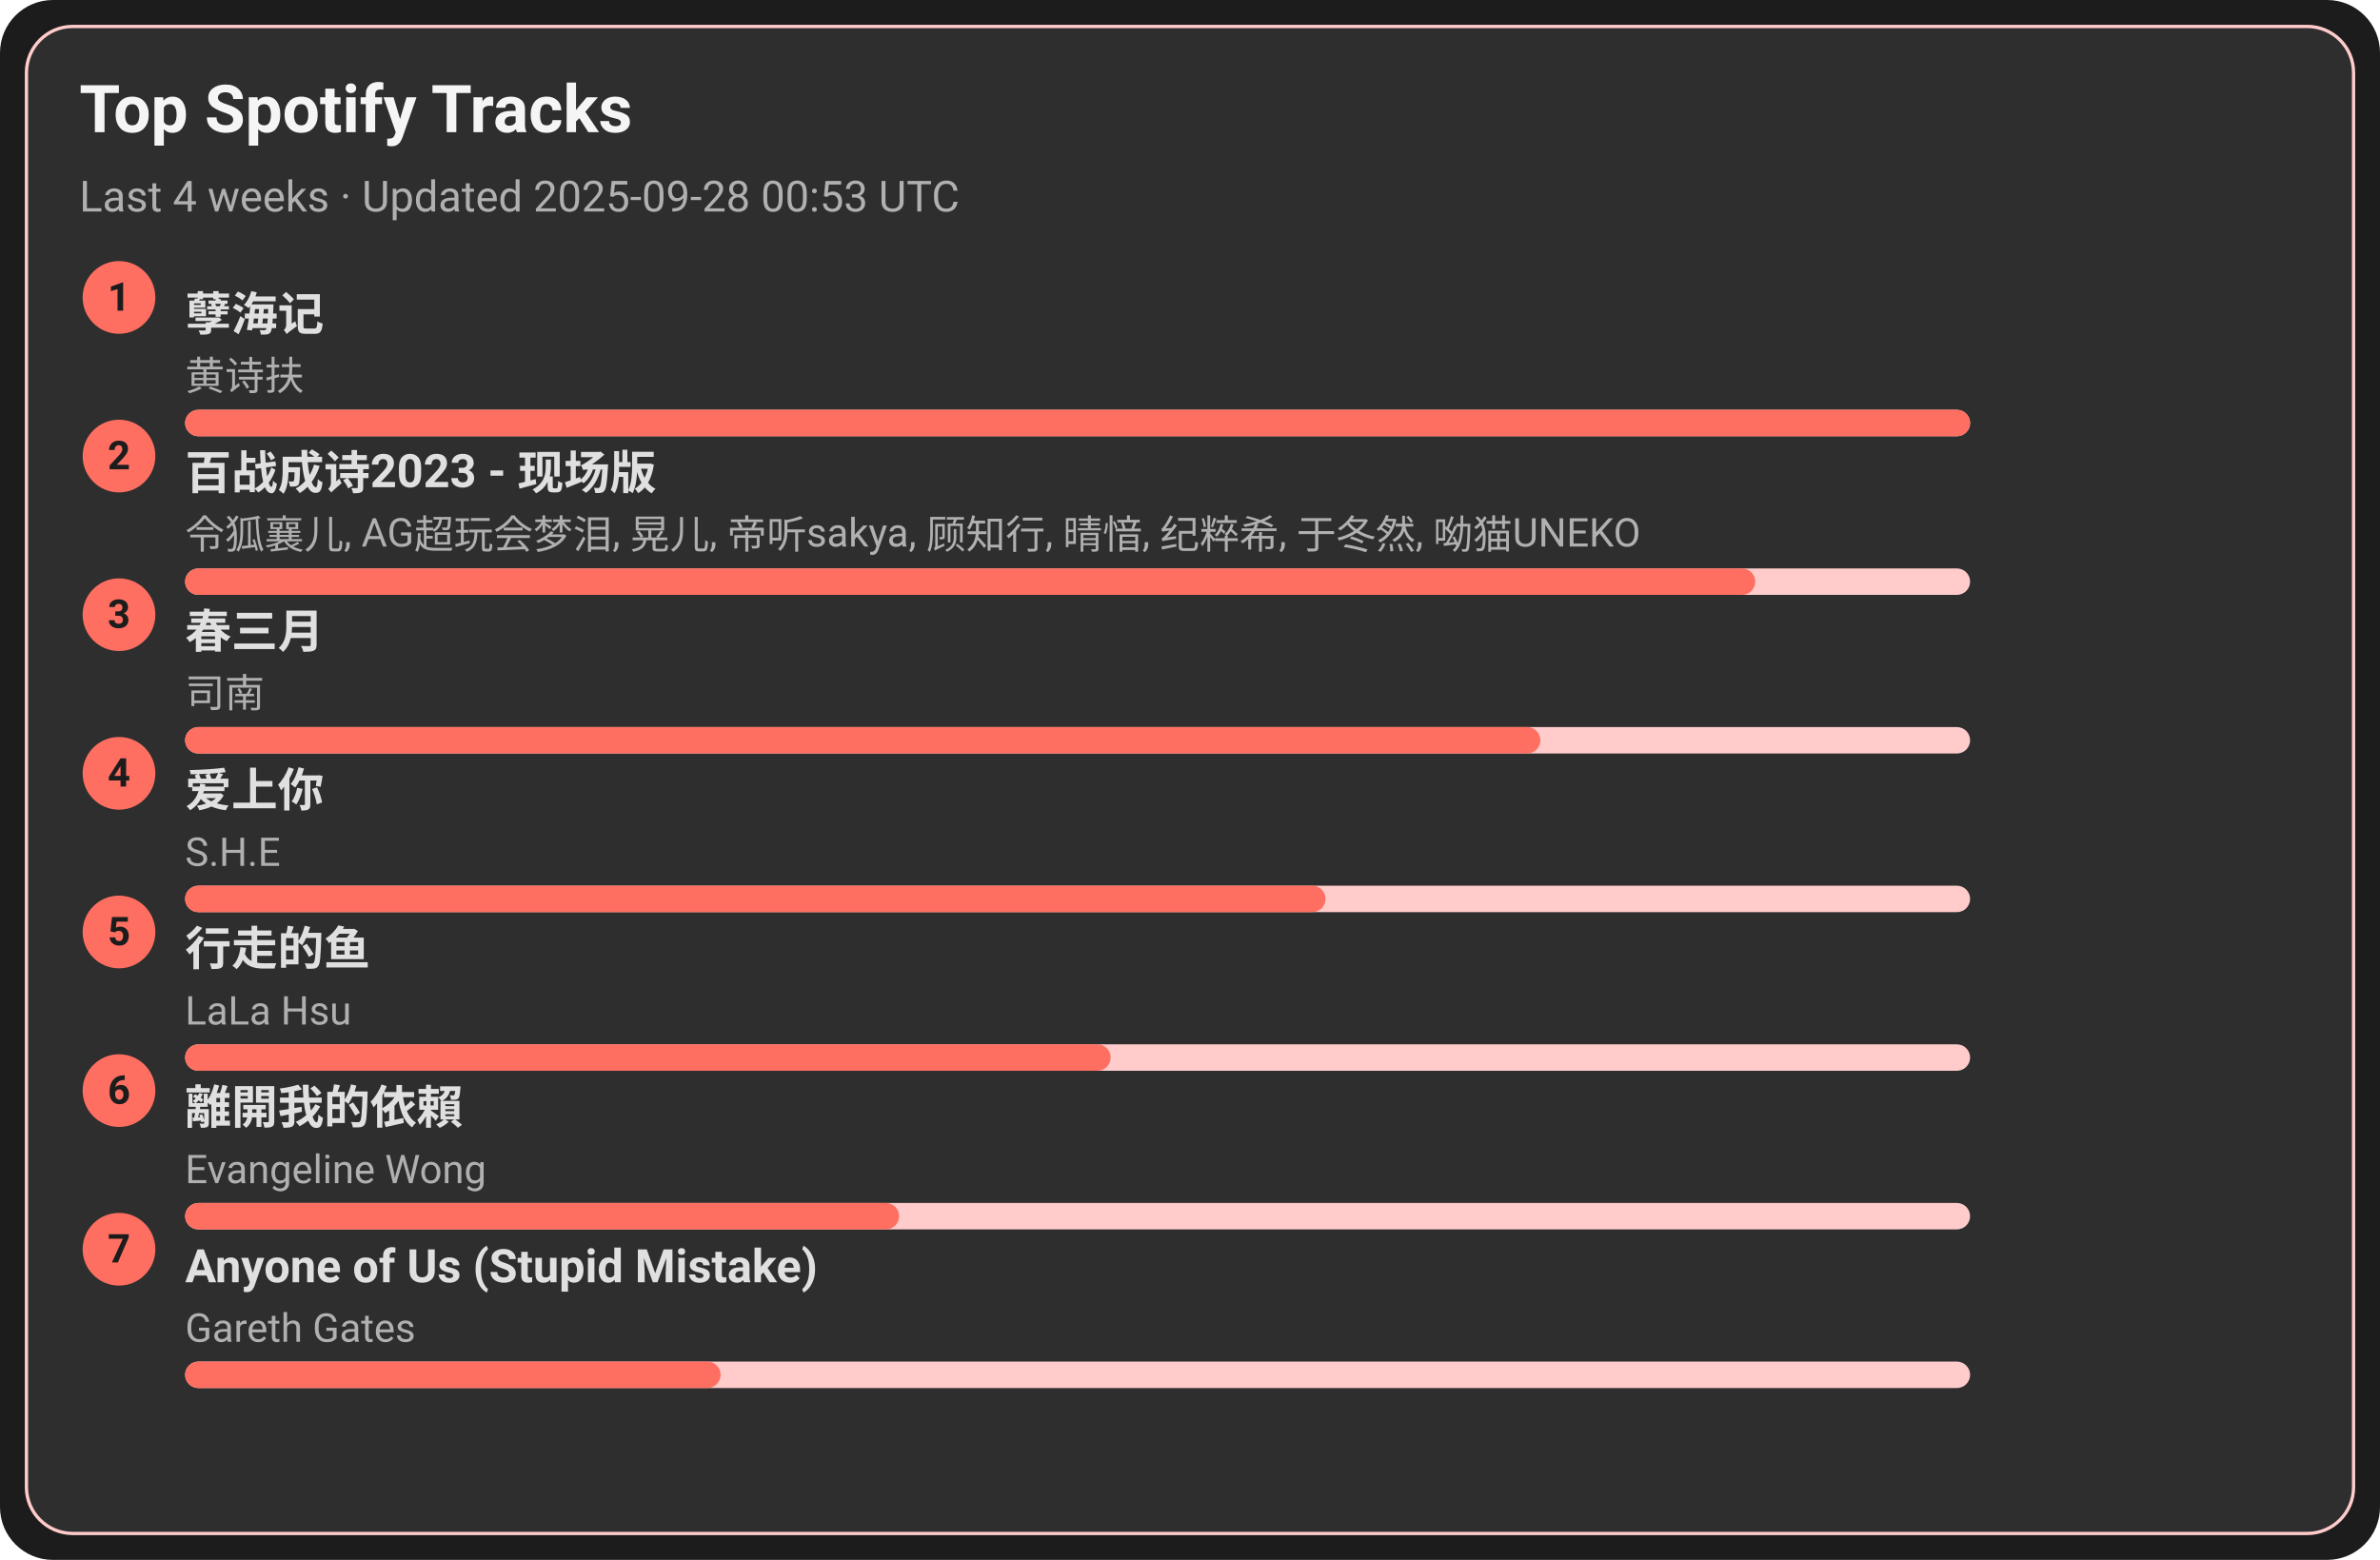
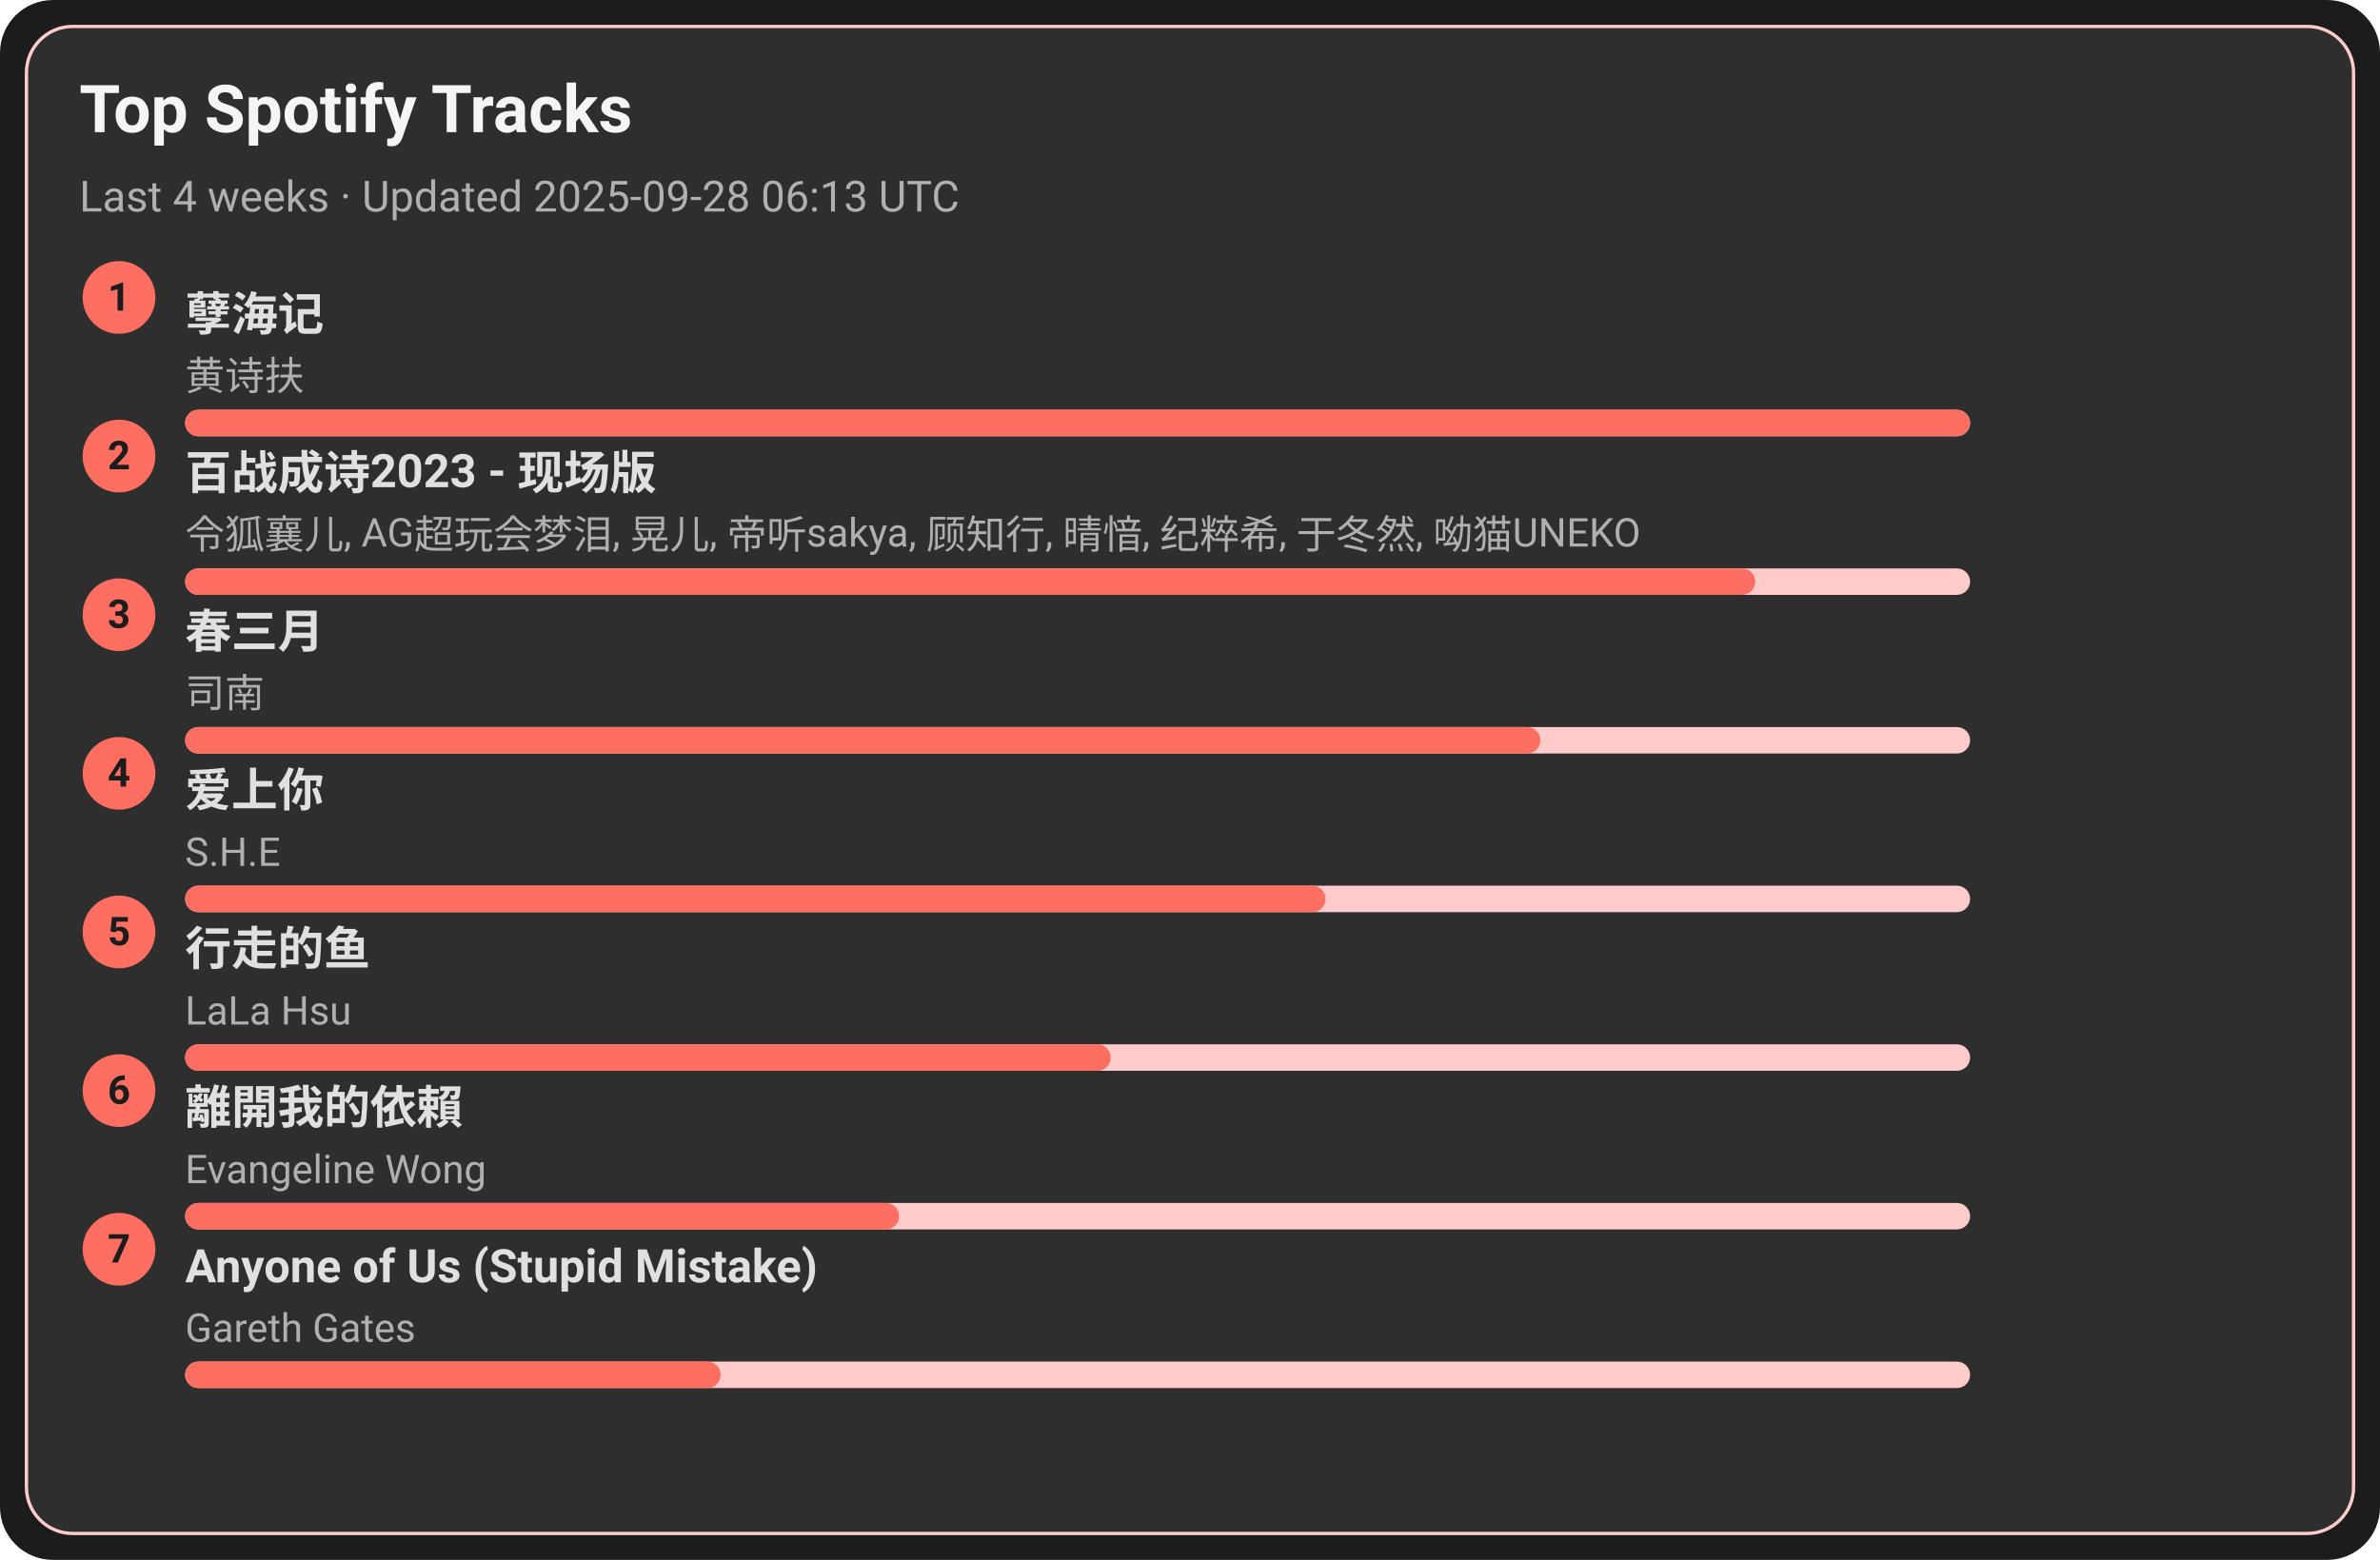
<svg xmlns="http://www.w3.org/2000/svg" width="720" height="472" viewBox="0 0 720 472">
  <style>text{font-family:-apple-system,BlinkMacSystemFont,Segoe UI,Roboto,Ubuntu,Helvetica Neue,Arial,Noto Sans,sans-serif}</style>
  <rect width="720" height="472" rx="16" fill="#1c1c1c" />
  <rect x="8" y="8" width="704" height="456" rx="14" fill="#2e2e2e" stroke="#ffcccb" />
  <text x="24" y="40" font-size="20" fill="#f5f5f5" font-weight="600">Top Spotify Tracks</text>
-   <text x="24" y="64" font-size="13" fill="#b0b0b0">Last 4 weeks · Updated 2025-09-28 00:53 UTC</text>
+   <text x="24" y="64" font-size="13" fill="#b0b0b0">Last 4 weeks · Updated 2025-09-28 06:13 UTC</text>
  <circle cx="36" cy="90" r="11" fill="#ff6f61" />
  <text x="36" y="94" text-anchor="middle" font-size="12" fill="#1c1c1c" font-weight="700">1</text>
  <a href="https://open.spotify.com/track/3eIovUMhirNN6btJbpzNqD" target="_blank" rel="noopener noreferrer">
    <text x="56" y="100" font-size="14" fill="#e0e0e0" font-weight="600">孽海记</text>
  </a>
  <text x="56" y="118" font-size="12" fill="#b0b0b0">黄诗扶</text>
  <rect x="56" y="124" width="540" height="8" rx="4" fill="#ffcccb" />
  <rect x="56" y="124" width="540" height="8" rx="4" fill="#ff6f61" />
  <circle cx="36" cy="138" r="11" fill="#ff6f61" />
  <text x="36" y="142" text-anchor="middle" font-size="12" fill="#1c1c1c" font-weight="700">2</text>
  <a href="https://open.spotify.com/track/2gttnS8fWnDwziLFt2TLEi" target="_blank" rel="noopener noreferrer">
    <text x="56" y="148" font-size="14" fill="#e0e0e0" font-weight="600">百战成诗2023 - 现场版</text>
  </a>
  <text x="56" y="166" font-size="12" fill="#b0b0b0">令狐襄儿, AG超玩会梦泪, 晃儿, 帝听sakya, 顾知行, 晴愔, 纪粹希, 于冬然, 呦猫UNEKO</text>
  <rect x="56" y="172" width="540" height="8" rx="4" fill="#ffcccb" />
  <rect x="56" y="172" width="475" height="8" rx="4" fill="#ff6f61" />
  <circle cx="36" cy="186" r="11" fill="#ff6f61" />
  <text x="36" y="190" text-anchor="middle" font-size="12" fill="#1c1c1c" font-weight="700">3</text>
  <a href="https://open.spotify.com/track/5A9BOP4WTk2UayDlMb8w98" target="_blank" rel="noopener noreferrer">
    <text x="56" y="196" font-size="14" fill="#e0e0e0" font-weight="600">春三月</text>
  </a>
  <text x="56" y="214" font-size="12" fill="#b0b0b0">司南</text>
  <rect x="56" y="220" width="540" height="8" rx="4" fill="#ffcccb" />
  <rect x="56" y="220" width="410" height="8" rx="4" fill="#ff6f61" />
  <circle cx="36" cy="234" r="11" fill="#ff6f61" />
  <text x="36" y="238" text-anchor="middle" font-size="12" fill="#1c1c1c" font-weight="700">4</text>
  <a href="https://open.spotify.com/track/4hcNpo1rtbzyNswsM5byTf" target="_blank" rel="noopener noreferrer">
    <text x="56" y="244" font-size="14" fill="#e0e0e0" font-weight="600">爱上你</text>
  </a>
  <text x="56" y="262" font-size="12" fill="#b0b0b0">S.H.E</text>
  <rect x="56" y="268" width="540" height="8" rx="4" fill="#ffcccb" />
  <rect x="56" y="268" width="345" height="8" rx="4" fill="#ff6f61" />
  <circle cx="36" cy="282" r="11" fill="#ff6f61" />
  <text x="36" y="286" text-anchor="middle" font-size="12" fill="#1c1c1c" font-weight="700">5</text>
  <a href="https://open.spotify.com/track/5tGyQ1cWTaHBfZSHWr8AZb" target="_blank" rel="noopener noreferrer">
    <text x="56" y="292" font-size="14" fill="#e0e0e0" font-weight="600">行走的鱼</text>
  </a>
  <text x="56" y="310" font-size="12" fill="#b0b0b0">LaLa Hsu</text>
  <rect x="56" y="316" width="540" height="8" rx="4" fill="#ffcccb" />
  <rect x="56" y="316" width="280" height="8" rx="4" fill="#ff6f61" />
  <circle cx="36" cy="330" r="11" fill="#ff6f61" />
  <text x="36" y="334" text-anchor="middle" font-size="12" fill="#1c1c1c" font-weight="700">6</text>
  <a href="https://open.spotify.com/track/28VBdtYc5Cpmey4Cpvcrby" target="_blank" rel="noopener noreferrer">
    <text x="56" y="340" font-size="14" fill="#e0e0e0" font-weight="600">離開我的依賴</text>
  </a>
  <text x="56" y="358" font-size="12" fill="#b0b0b0">Evangeline Wong</text>
  <rect x="56" y="364" width="540" height="8" rx="4" fill="#ffcccb" />
  <rect x="56" y="364" width="216" height="8" rx="4" fill="#ff6f61" />
  <circle cx="36" cy="378" r="11" fill="#ff6f61" />
  <text x="36" y="382" text-anchor="middle" font-size="12" fill="#1c1c1c" font-weight="700">7</text>
  <a href="https://open.spotify.com/track/7KZo8AI9F3Vnn3FXEYBL9f" target="_blank" rel="noopener noreferrer">
    <text x="56" y="388" font-size="14" fill="#e0e0e0" font-weight="600">Anyone of Us (Stupid Mistake)</text>
  </a>
  <text x="56" y="406" font-size="12" fill="#b0b0b0">Gareth Gates</text>
  <rect x="56" y="412" width="540" height="8" rx="4" fill="#ffcccb" />
  <rect x="56" y="412" width="162" height="8" rx="4" fill="#ff6f61" />
</svg>
